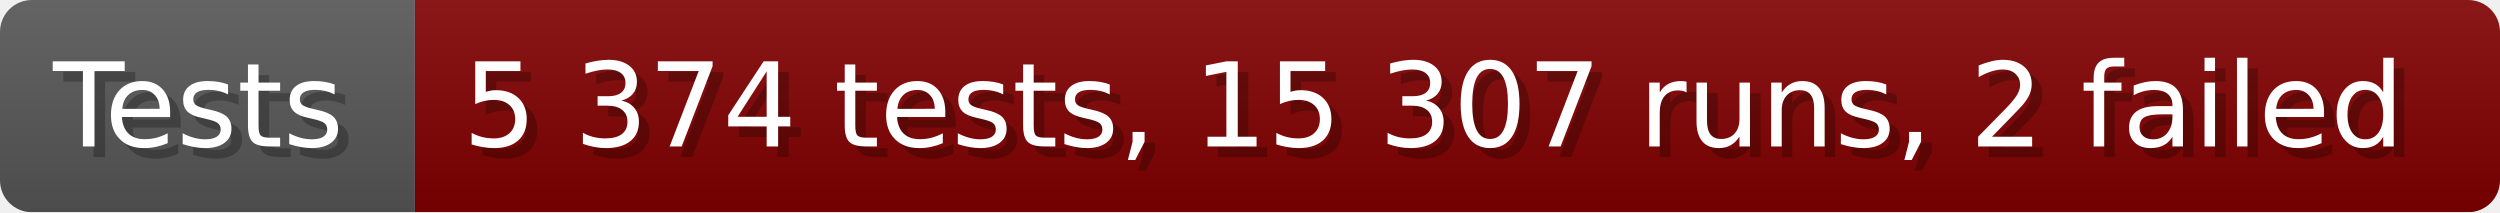
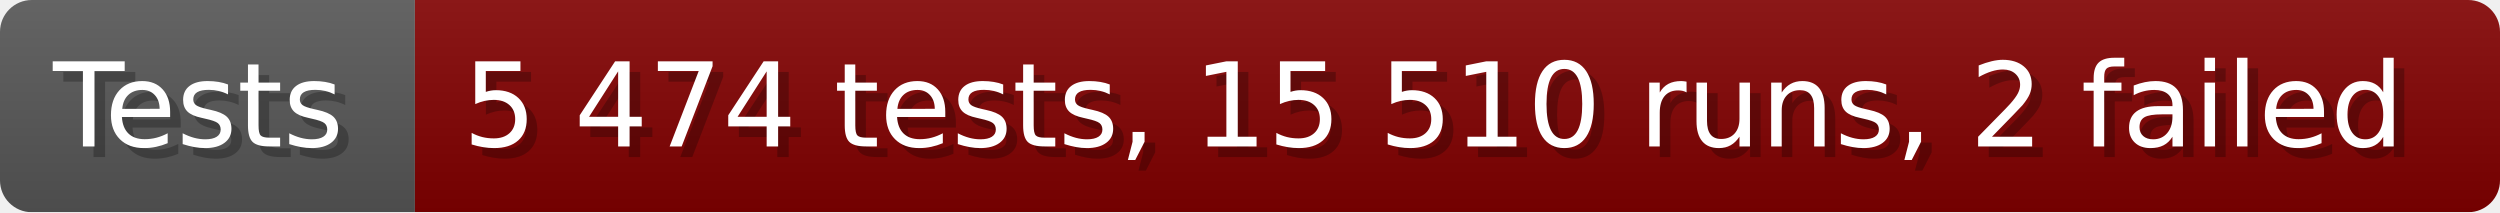
- <svg xmlns="http://www.w3.org/2000/svg" width="235.6" height="20" viewBox="0 0 2356 200" role="img" aria-label="Tests: 5 374 tests, 15 307 runs, 2 failed">
+ <svg xmlns="http://www.w3.org/2000/svg" width="235.6" height="20" viewBox="0 0 2356 200" role="img" aria-label="Tests: 5 474 tests, 15 510 runs, 2 failed">
  <linearGradient id="a" x2="0" y2="100%">
    <stop offset="0" stop-opacity=".1" stop-color="#EEE" />
    <stop offset="1" stop-opacity=".1" />
  </linearGradient>
  <mask id="m">
    <rect width="2356" height="200" rx="30" fill="#FFF" />
  </mask>
  <g mask="url(#m)">
    <rect width="391" height="200" fill="#555" />
    <rect width="1965" height="200" fill="#800000" x="391" />
    <rect width="2356" height="200" fill="url(#a)" />
  </g>
  <g aria-hidden="true" fill="#fff" text-anchor="start" font-family="Verdana,DejaVu Sans,sans-serif" font-size="110">
    <text x="60" y="148" textLength="291" fill="#000" opacity="0.25">Tests</text>
    <text x="50" y="138" textLength="291">Tests</text>
-     <text x="446" y="148" textLength="1865" fill="#000" opacity="0.25">5 374 tests, 15 307 runs, 2 failed</text>
-     <text x="436" y="138" textLength="1865">5 374 tests, 15 307 runs, 2 failed</text>
+     <text x="446" y="148" textLength="1865" fill="#000" opacity="0.25">5 474 tests, 15 510 runs, 2 failed</text>
+     <text x="436" y="138" textLength="1865">5 474 tests, 15 510 runs, 2 failed</text>
  </g>
</svg>
